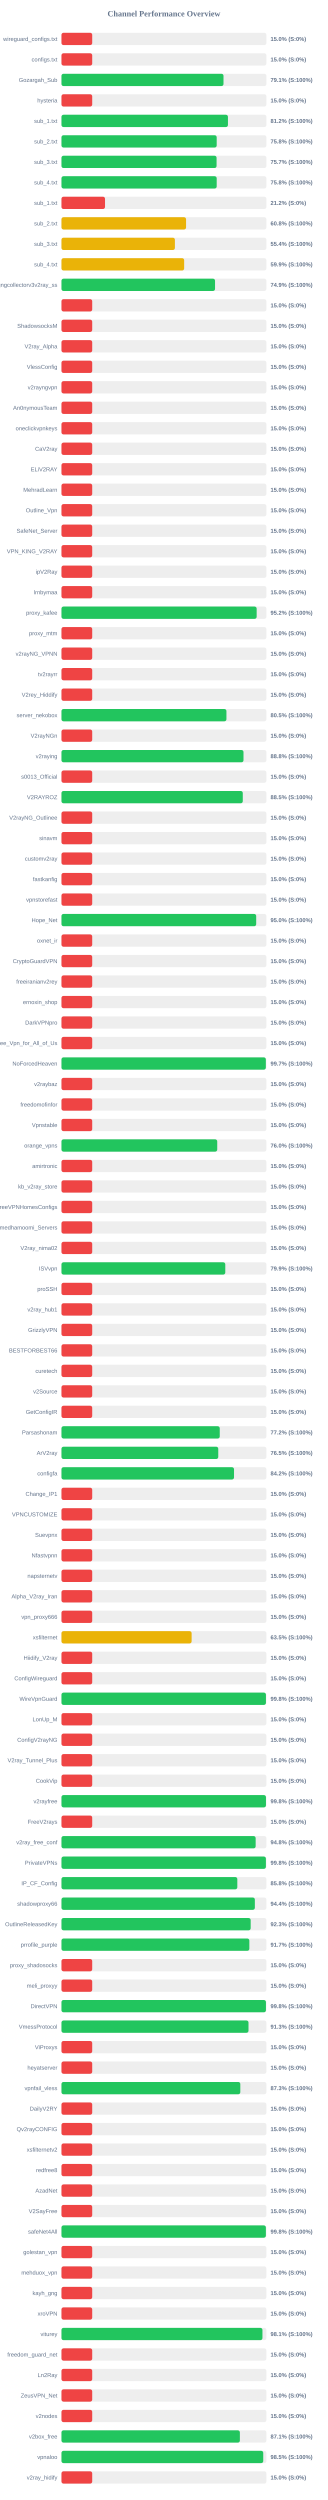
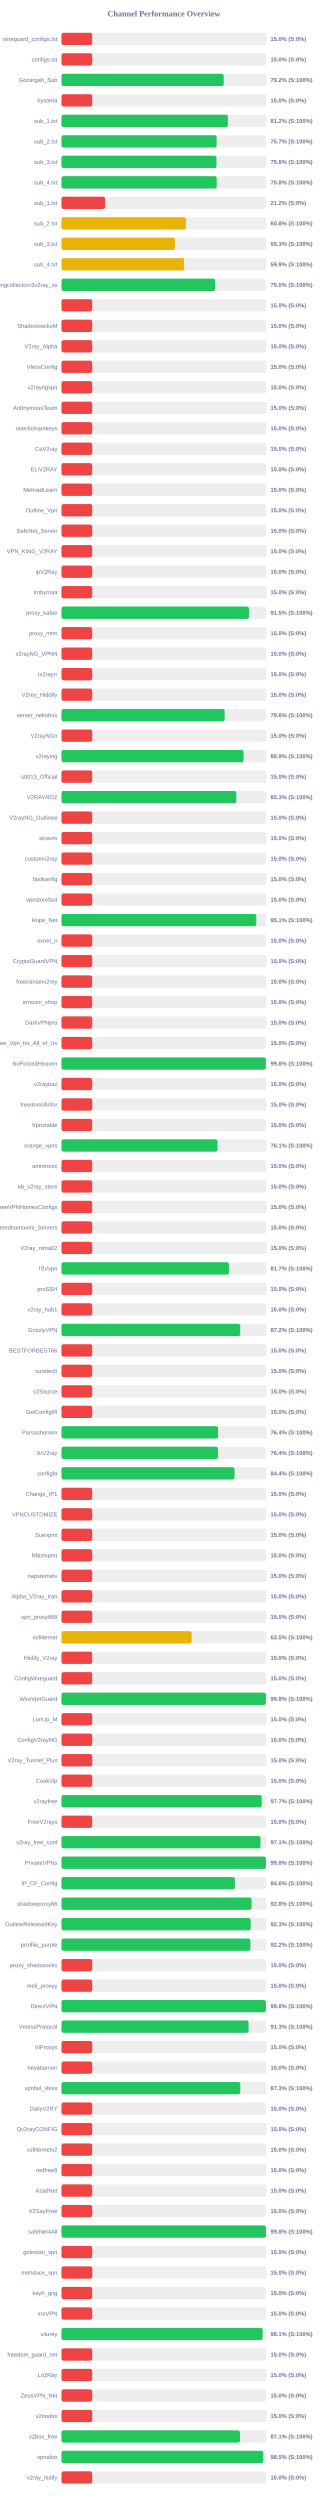
<svg xmlns="http://www.w3.org/2000/svg" width="800" height="6100" version="1.1">
  <style>
        .row { font: 14px Arial; fill: #64748b; }
        .score { font: bold 14px Arial; fill: #64748b; }
    </style>
  <text x="400" y="40" text-anchor="middle" font-size="20px" font-weight="bold" fill="#64748b">Channel Performance Overview</text>
  <rect x="150" y="80" width="500" height="30" fill="#eee" rx="5" />
  <rect x="150" y="80" width="75.0" height="30" fill="#ef4444" rx="5" />
  <text x="140" y="100" text-anchor="end" class="row">wireguard_configs.txt</text>
  <text x="660" y="100" text-anchor="start" class="score">15.0% (S:0%)</text>
  <rect x="150" y="130" width="500" height="30" fill="#eee" rx="5" />
  <rect x="150" y="130" width="75.0" height="30" fill="#ef4444" rx="5" />
  <text x="140" y="150" text-anchor="end" class="row">configs.txt</text>
  <text x="660" y="150" text-anchor="start" class="score">15.0% (S:0%)</text>
  <rect x="150" y="180" width="500" height="30" fill="#eee" rx="5" />
-   <rect x="150" y="180" width="395.35" height="30" fill="#22c55e" rx="5" />
+   <rect x="150" y="180" width="395.75" height="30" fill="#22c55e" rx="5" />
  <text x="140" y="200" text-anchor="end" class="row">Gozargah_Sub</text>
-   <text x="660" y="200" text-anchor="start" class="score">79.1% (S:100%)</text>
+   <text x="660" y="200" text-anchor="start" class="score">79.2% (S:100%)</text>
  <rect x="150" y="230" width="500" height="30" fill="#eee" rx="5" />
  <rect x="150" y="230" width="75.0" height="30" fill="#ef4444" rx="5" />
  <text x="140" y="250" text-anchor="end" class="row">hysteria</text>
  <text x="660" y="250" text-anchor="start" class="score">15.0% (S:0%)</text>
  <rect x="150" y="280" width="500" height="30" fill="#eee" rx="5" />
-   <rect x="150" y="280" width="406.2" height="30" fill="#22c55e" rx="5" />
+   <rect x="150" y="280" width="406.05" height="30" fill="#22c55e" rx="5" />
  <text x="140" y="300" text-anchor="end" class="row">sub_1.txt</text>
  <text x="660" y="300" text-anchor="start" class="score">81.2% (S:100%)</text>
  <rect x="150" y="330" width="500" height="30" fill="#eee" rx="5" />
-   <rect x="150" y="330" width="378.75" height="30" fill="#22c55e" rx="5" />
+   <rect x="150" y="330" width="378.55" height="30" fill="#22c55e" rx="5" />
  <text x="140" y="350" text-anchor="end" class="row">sub_2.txt</text>
-   <text x="660" y="350" text-anchor="start" class="score">75.8% (S:100%)</text>
+   <text x="660" y="350" text-anchor="start" class="score">75.7% (S:100%)</text>
  <rect x="150" y="380" width="500" height="30" fill="#eee" rx="5" />
-   <rect x="150" y="380" width="378.45" height="30" fill="#22c55e" rx="5" />
+   <rect x="150" y="380" width="378.2" height="30" fill="#22c55e" rx="5" />
  <text x="140" y="400" text-anchor="end" class="row">sub_3.txt</text>
-   <text x="660" y="400" text-anchor="start" class="score">75.7% (S:100%)</text>
+   <text x="660" y="400" text-anchor="start" class="score">75.6% (S:100%)</text>
  <rect x="150" y="430" width="500" height="30" fill="#eee" rx="5" />
  <rect x="150" y="430" width="378.75" height="30" fill="#22c55e" rx="5" />
  <text x="140" y="450" text-anchor="end" class="row">sub_4.txt</text>
  <text x="660" y="450" text-anchor="start" class="score">75.8% (S:100%)</text>
  <rect x="150" y="480" width="500" height="30" fill="#eee" rx="5" />
  <rect x="150" y="480" width="106.25" height="30" fill="#ef4444" rx="5" />
  <text x="140" y="500" text-anchor="end" class="row">sub_1.txt</text>
  <text x="660" y="500" text-anchor="start" class="score">21.2% (S:0%)</text>
  <rect x="150" y="530" width="500" height="30" fill="#eee" rx="5" />
-   <rect x="150" y="530" width="304.0" height="30" fill="#eab308" rx="5" />
+   <rect x="150" y="530" width="303.8" height="30" fill="#eab308" rx="5" />
  <text x="140" y="550" text-anchor="end" class="row">sub_2.txt</text>
  <text x="660" y="550" text-anchor="start" class="score">60.8% (S:100%)</text>
  <rect x="150" y="580" width="500" height="30" fill="#eee" rx="5" />
-   <rect x="150" y="580" width="276.75" height="30" fill="#eab308" rx="5" />
+   <rect x="150" y="580" width="276.7" height="30" fill="#eab308" rx="5" />
  <text x="140" y="600" text-anchor="end" class="row">sub_3.txt</text>
-   <text x="660" y="600" text-anchor="start" class="score">55.4% (S:100%)</text>
+   <text x="660" y="600" text-anchor="start" class="score">55.3% (S:100%)</text>
  <rect x="150" y="630" width="500" height="30" fill="#eee" rx="5" />
-   <rect x="150" y="630" width="299.35" height="30" fill="#eab308" rx="5" />
+   <rect x="150" y="630" width="299.3" height="30" fill="#eab308" rx="5" />
  <text x="140" y="650" text-anchor="end" class="row">sub_4.txt</text>
  <text x="660" y="650" text-anchor="start" class="score">59.9% (S:100%)</text>
  <rect x="150" y="680" width="500" height="30" fill="#eee" rx="5" />
-   <rect x="150" y="680" width="374.7" height="30" fill="#22c55e" rx="5" />
+   <rect x="150" y="680" width="374.95" height="30" fill="#22c55e" rx="5" />
  <text x="140" y="700" text-anchor="end" class="row">kayhgngcollectorv3v2ray_ss</text>
-   <text x="660" y="700" text-anchor="start" class="score">74.9% (S:100%)</text>
+   <text x="660" y="700" text-anchor="start" class="score">75.0% (S:100%)</text>
  <rect x="150" y="730" width="500" height="30" fill="#eee" rx="5" />
  <rect x="150" y="730" width="75.0" height="30" fill="#ef4444" rx="5" />
  <text x="140" y="750" text-anchor="end" class="row" />
  <text x="660" y="750" text-anchor="start" class="score">15.0% (S:0%)</text>
  <rect x="150" y="780" width="500" height="30" fill="#eee" rx="5" />
  <rect x="150" y="780" width="75.0" height="30" fill="#ef4444" rx="5" />
  <text x="140" y="800" text-anchor="end" class="row">ShadowsocksM</text>
  <text x="660" y="800" text-anchor="start" class="score">15.0% (S:0%)</text>
  <rect x="150" y="830" width="500" height="30" fill="#eee" rx="5" />
  <rect x="150" y="830" width="75.0" height="30" fill="#ef4444" rx="5" />
  <text x="140" y="850" text-anchor="end" class="row">V2ray_Alpha</text>
  <text x="660" y="850" text-anchor="start" class="score">15.0% (S:0%)</text>
  <rect x="150" y="880" width="500" height="30" fill="#eee" rx="5" />
  <rect x="150" y="880" width="75.0" height="30" fill="#ef4444" rx="5" />
  <text x="140" y="900" text-anchor="end" class="row">VlessConfig</text>
  <text x="660" y="900" text-anchor="start" class="score">15.0% (S:0%)</text>
  <rect x="150" y="930" width="500" height="30" fill="#eee" rx="5" />
  <rect x="150" y="930" width="75.0" height="30" fill="#ef4444" rx="5" />
  <text x="140" y="950" text-anchor="end" class="row">v2rayngvpn</text>
  <text x="660" y="950" text-anchor="start" class="score">15.0% (S:0%)</text>
  <rect x="150" y="980" width="500" height="30" fill="#eee" rx="5" />
  <rect x="150" y="980" width="75.0" height="30" fill="#ef4444" rx="5" />
  <text x="140" y="1000" text-anchor="end" class="row">An0nymousTeam</text>
  <text x="660" y="1000" text-anchor="start" class="score">15.0% (S:0%)</text>
  <rect x="150" y="1030" width="500" height="30" fill="#eee" rx="5" />
  <rect x="150" y="1030" width="75.0" height="30" fill="#ef4444" rx="5" />
  <text x="140" y="1050" text-anchor="end" class="row">oneclickvpnkeys</text>
  <text x="660" y="1050" text-anchor="start" class="score">15.0% (S:0%)</text>
  <rect x="150" y="1080" width="500" height="30" fill="#eee" rx="5" />
  <rect x="150" y="1080" width="75.0" height="30" fill="#ef4444" rx="5" />
  <text x="140" y="1100" text-anchor="end" class="row">CaV2ray</text>
  <text x="660" y="1100" text-anchor="start" class="score">15.0% (S:0%)</text>
  <rect x="150" y="1130" width="500" height="30" fill="#eee" rx="5" />
  <rect x="150" y="1130" width="75.0" height="30" fill="#ef4444" rx="5" />
  <text x="140" y="1150" text-anchor="end" class="row">ELiV2RAY</text>
  <text x="660" y="1150" text-anchor="start" class="score">15.0% (S:0%)</text>
  <rect x="150" y="1180" width="500" height="30" fill="#eee" rx="5" />
  <rect x="150" y="1180" width="75.0" height="30" fill="#ef4444" rx="5" />
  <text x="140" y="1200" text-anchor="end" class="row">MehradLearn</text>
  <text x="660" y="1200" text-anchor="start" class="score">15.0% (S:0%)</text>
  <rect x="150" y="1230" width="500" height="30" fill="#eee" rx="5" />
  <rect x="150" y="1230" width="75.0" height="30" fill="#ef4444" rx="5" />
  <text x="140" y="1250" text-anchor="end" class="row">Outline_Vpn</text>
  <text x="660" y="1250" text-anchor="start" class="score">15.0% (S:0%)</text>
  <rect x="150" y="1280" width="500" height="30" fill="#eee" rx="5" />
  <rect x="150" y="1280" width="75.0" height="30" fill="#ef4444" rx="5" />
  <text x="140" y="1300" text-anchor="end" class="row">SafeNet_Server</text>
  <text x="660" y="1300" text-anchor="start" class="score">15.0% (S:0%)</text>
  <rect x="150" y="1330" width="500" height="30" fill="#eee" rx="5" />
  <rect x="150" y="1330" width="75.0" height="30" fill="#ef4444" rx="5" />
  <text x="140" y="1350" text-anchor="end" class="row">VPN_KING_V2RAY</text>
  <text x="660" y="1350" text-anchor="start" class="score">15.0% (S:0%)</text>
  <rect x="150" y="1380" width="500" height="30" fill="#eee" rx="5" />
  <rect x="150" y="1380" width="75.0" height="30" fill="#ef4444" rx="5" />
  <text x="140" y="1400" text-anchor="end" class="row">ipV2Ray</text>
  <text x="660" y="1400" text-anchor="start" class="score">15.0% (S:0%)</text>
  <rect x="150" y="1430" width="500" height="30" fill="#eee" rx="5" />
  <rect x="150" y="1430" width="75.0" height="30" fill="#ef4444" rx="5" />
  <text x="140" y="1450" text-anchor="end" class="row">lrnbymaa</text>
  <text x="660" y="1450" text-anchor="start" class="score">15.0% (S:0%)</text>
  <rect x="150" y="1480" width="500" height="30" fill="#eee" rx="5" />
-   <rect x="150" y="1480" width="476.25" height="30" fill="#22c55e" rx="5" />
+   <rect x="150" y="1480" width="457.5" height="30" fill="#22c55e" rx="5" />
  <text x="140" y="1500" text-anchor="end" class="row">proxy_kafee</text>
-   <text x="660" y="1500" text-anchor="start" class="score">95.2% (S:100%)</text>
+   <text x="660" y="1500" text-anchor="start" class="score">91.5% (S:100%)</text>
  <rect x="150" y="1530" width="500" height="30" fill="#eee" rx="5" />
  <rect x="150" y="1530" width="75.0" height="30" fill="#ef4444" rx="5" />
  <text x="140" y="1550" text-anchor="end" class="row">proxy_mtm</text>
  <text x="660" y="1550" text-anchor="start" class="score">15.0% (S:0%)</text>
  <rect x="150" y="1580" width="500" height="30" fill="#eee" rx="5" />
  <rect x="150" y="1580" width="75.0" height="30" fill="#ef4444" rx="5" />
  <text x="140" y="1600" text-anchor="end" class="row">v2rayNG_VPNN</text>
  <text x="660" y="1600" text-anchor="start" class="score">15.0% (S:0%)</text>
  <rect x="150" y="1630" width="500" height="30" fill="#eee" rx="5" />
  <rect x="150" y="1630" width="75.0" height="30" fill="#ef4444" rx="5" />
  <text x="140" y="1650" text-anchor="end" class="row">tv2rayrr</text>
  <text x="660" y="1650" text-anchor="start" class="score">15.0% (S:0%)</text>
  <rect x="150" y="1680" width="500" height="30" fill="#eee" rx="5" />
  <rect x="150" y="1680" width="75.0" height="30" fill="#ef4444" rx="5" />
  <text x="140" y="1700" text-anchor="end" class="row">V2rey_Hiddify</text>
  <text x="660" y="1700" text-anchor="start" class="score">15.0% (S:0%)</text>
  <rect x="150" y="1730" width="500" height="30" fill="#eee" rx="5" />
-   <rect x="150" y="1730" width="402.5" height="30" fill="#22c55e" rx="5" />
+   <rect x="150" y="1730" width="398.05" height="30" fill="#22c55e" rx="5" />
  <text x="140" y="1750" text-anchor="end" class="row">server_nekobox</text>
-   <text x="660" y="1750" text-anchor="start" class="score">80.5% (S:100%)</text>
+   <text x="660" y="1750" text-anchor="start" class="score">79.6% (S:100%)</text>
  <rect x="150" y="1780" width="500" height="30" fill="#eee" rx="5" />
  <rect x="150" y="1780" width="75.0" height="30" fill="#ef4444" rx="5" />
  <text x="140" y="1800" text-anchor="end" class="row">V2rayNGn</text>
  <text x="660" y="1800" text-anchor="start" class="score">15.0% (S:0%)</text>
  <rect x="150" y="1830" width="500" height="30" fill="#eee" rx="5" />
-   <rect x="150" y="1830" width="444.15" height="30" fill="#22c55e" rx="5" />
+   <rect x="150" y="1830" width="444.3" height="30" fill="#22c55e" rx="5" />
  <text x="140" y="1850" text-anchor="end" class="row">v2raying</text>
-   <text x="660" y="1850" text-anchor="start" class="score">88.8% (S:100%)</text>
+   <text x="660" y="1850" text-anchor="start" class="score">88.9% (S:100%)</text>
  <rect x="150" y="1880" width="500" height="30" fill="#eee" rx="5" />
  <rect x="150" y="1880" width="75.0" height="30" fill="#ef4444" rx="5" />
  <text x="140" y="1900" text-anchor="end" class="row">s0013_Official</text>
  <text x="660" y="1900" text-anchor="start" class="score">15.0% (S:0%)</text>
  <rect x="150" y="1930" width="500" height="30" fill="#eee" rx="5" />
-   <rect x="150" y="1930" width="442.4" height="30" fill="#22c55e" rx="5" />
+   <rect x="150" y="1930" width="426.65" height="30" fill="#22c55e" rx="5" />
  <text x="140" y="1950" text-anchor="end" class="row">V2RAYROZ</text>
-   <text x="660" y="1950" text-anchor="start" class="score">88.5% (S:100%)</text>
+   <text x="660" y="1950" text-anchor="start" class="score">85.3% (S:100%)</text>
  <rect x="150" y="1980" width="500" height="30" fill="#eee" rx="5" />
  <rect x="150" y="1980" width="75.0" height="30" fill="#ef4444" rx="5" />
  <text x="140" y="2000" text-anchor="end" class="row">V2rayNG_Outlinee</text>
  <text x="660" y="2000" text-anchor="start" class="score">15.0% (S:0%)</text>
  <rect x="150" y="2030" width="500" height="30" fill="#eee" rx="5" />
  <rect x="150" y="2030" width="75.0" height="30" fill="#ef4444" rx="5" />
  <text x="140" y="2050" text-anchor="end" class="row">sinavm</text>
  <text x="660" y="2050" text-anchor="start" class="score">15.0% (S:0%)</text>
  <rect x="150" y="2080" width="500" height="30" fill="#eee" rx="5" />
  <rect x="150" y="2080" width="75.0" height="30" fill="#ef4444" rx="5" />
  <text x="140" y="2100" text-anchor="end" class="row">customv2ray</text>
  <text x="660" y="2100" text-anchor="start" class="score">15.0% (S:0%)</text>
  <rect x="150" y="2130" width="500" height="30" fill="#eee" rx="5" />
  <rect x="150" y="2130" width="75.0" height="30" fill="#ef4444" rx="5" />
  <text x="140" y="2150" text-anchor="end" class="row">fastkanfig</text>
  <text x="660" y="2150" text-anchor="start" class="score">15.0% (S:0%)</text>
  <rect x="150" y="2180" width="500" height="30" fill="#eee" rx="5" />
  <rect x="150" y="2180" width="75.0" height="30" fill="#ef4444" rx="5" />
  <text x="140" y="2200" text-anchor="end" class="row">vpnstorefast</text>
  <text x="660" y="2200" text-anchor="start" class="score">15.0% (S:0%)</text>
  <rect x="150" y="2230" width="500" height="30" fill="#eee" rx="5" />
-   <rect x="150" y="2230" width="475.1" height="30" fill="#22c55e" rx="5" />
+   <rect x="150" y="2230" width="475.4" height="30" fill="#22c55e" rx="5" />
  <text x="140" y="2250" text-anchor="end" class="row">Hope_Net</text>
-   <text x="660" y="2250" text-anchor="start" class="score">95.0% (S:100%)</text>
+   <text x="660" y="2250" text-anchor="start" class="score">95.1% (S:100%)</text>
  <rect x="150" y="2280" width="500" height="30" fill="#eee" rx="5" />
  <rect x="150" y="2280" width="75.0" height="30" fill="#ef4444" rx="5" />
  <text x="140" y="2300" text-anchor="end" class="row">oxnet_ir</text>
  <text x="660" y="2300" text-anchor="start" class="score">15.0% (S:0%)</text>
  <rect x="150" y="2330" width="500" height="30" fill="#eee" rx="5" />
  <rect x="150" y="2330" width="75.0" height="30" fill="#ef4444" rx="5" />
  <text x="140" y="2350" text-anchor="end" class="row">CryptoGuardVPN</text>
  <text x="660" y="2350" text-anchor="start" class="score">15.0% (S:0%)</text>
  <rect x="150" y="2380" width="500" height="30" fill="#eee" rx="5" />
  <rect x="150" y="2380" width="75.0" height="30" fill="#ef4444" rx="5" />
  <text x="140" y="2400" text-anchor="end" class="row">freeiranianv2rey</text>
  <text x="660" y="2400" text-anchor="start" class="score">15.0% (S:0%)</text>
  <rect x="150" y="2430" width="500" height="30" fill="#eee" rx="5" />
  <rect x="150" y="2430" width="75.0" height="30" fill="#ef4444" rx="5" />
  <text x="140" y="2450" text-anchor="end" class="row">ernoxin_shop</text>
  <text x="660" y="2450" text-anchor="start" class="score">15.0% (S:0%)</text>
  <rect x="150" y="2480" width="500" height="30" fill="#eee" rx="5" />
  <rect x="150" y="2480" width="75.0" height="30" fill="#ef4444" rx="5" />
  <text x="140" y="2500" text-anchor="end" class="row">DarkVPNpro</text>
  <text x="660" y="2500" text-anchor="start" class="score">15.0% (S:0%)</text>
  <rect x="150" y="2530" width="500" height="30" fill="#eee" rx="5" />
  <rect x="150" y="2530" width="75.0" height="30" fill="#ef4444" rx="5" />
  <text x="140" y="2550" text-anchor="end" class="row">Free_Vpn_for_All_of_Us</text>
  <text x="660" y="2550" text-anchor="start" class="score">15.0% (S:0%)</text>
  <rect x="150" y="2580" width="500" height="30" fill="#eee" rx="5" />
-   <rect x="150" y="2580" width="498.65" height="30" fill="#22c55e" rx="5" />
+   <rect x="150" y="2580" width="498.75" height="30" fill="#22c55e" rx="5" />
  <text x="140" y="2600" text-anchor="end" class="row">NoForcedHeaven</text>
-   <text x="660" y="2600" text-anchor="start" class="score">99.7% (S:100%)</text>
+   <text x="660" y="2600" text-anchor="start" class="score">99.8% (S:100%)</text>
  <rect x="150" y="2630" width="500" height="30" fill="#eee" rx="5" />
  <rect x="150" y="2630" width="75.0" height="30" fill="#ef4444" rx="5" />
  <text x="140" y="2650" text-anchor="end" class="row">v2raybaz</text>
  <text x="660" y="2650" text-anchor="start" class="score">15.0% (S:0%)</text>
  <rect x="150" y="2680" width="500" height="30" fill="#eee" rx="5" />
  <rect x="150" y="2680" width="75.0" height="30" fill="#ef4444" rx="5" />
  <text x="140" y="2700" text-anchor="end" class="row">freedomofinfor</text>
  <text x="660" y="2700" text-anchor="start" class="score">15.0% (S:0%)</text>
  <rect x="150" y="2730" width="500" height="30" fill="#eee" rx="5" />
  <rect x="150" y="2730" width="75.0" height="30" fill="#ef4444" rx="5" />
  <text x="140" y="2750" text-anchor="end" class="row">Vpnstable</text>
  <text x="660" y="2750" text-anchor="start" class="score">15.0% (S:0%)</text>
  <rect x="150" y="2780" width="500" height="30" fill="#eee" rx="5" />
-   <rect x="150" y="2780" width="380.05" height="30" fill="#22c55e" rx="5" />
+   <rect x="150" y="2780" width="380.7" height="30" fill="#22c55e" rx="5" />
  <text x="140" y="2800" text-anchor="end" class="row">orange_vpns</text>
-   <text x="660" y="2800" text-anchor="start" class="score">76.0% (S:100%)</text>
+   <text x="660" y="2800" text-anchor="start" class="score">76.1% (S:100%)</text>
  <rect x="150" y="2830" width="500" height="30" fill="#eee" rx="5" />
  <rect x="150" y="2830" width="75.0" height="30" fill="#ef4444" rx="5" />
  <text x="140" y="2850" text-anchor="end" class="row">amirtronic</text>
  <text x="660" y="2850" text-anchor="start" class="score">15.0% (S:0%)</text>
  <rect x="150" y="2880" width="500" height="30" fill="#eee" rx="5" />
  <rect x="150" y="2880" width="75.0" height="30" fill="#ef4444" rx="5" />
  <text x="140" y="2900" text-anchor="end" class="row">kb_v2ray_store</text>
  <text x="660" y="2900" text-anchor="start" class="score">15.0% (S:0%)</text>
  <rect x="150" y="2930" width="500" height="30" fill="#eee" rx="5" />
  <rect x="150" y="2930" width="75.0" height="30" fill="#ef4444" rx="5" />
  <text x="140" y="2950" text-anchor="end" class="row">FreeVPNHomesConfigs</text>
  <text x="660" y="2950" text-anchor="start" class="score">15.0% (S:0%)</text>
  <rect x="150" y="2980" width="500" height="30" fill="#eee" rx="5" />
  <rect x="150" y="2980" width="75.0" height="30" fill="#ef4444" rx="5" />
  <text x="140" y="3000" text-anchor="end" class="row">Ahmedhamoomi_Servers</text>
  <text x="660" y="3000" text-anchor="start" class="score">15.0% (S:0%)</text>
  <rect x="150" y="3030" width="500" height="30" fill="#eee" rx="5" />
  <rect x="150" y="3030" width="75.0" height="30" fill="#ef4444" rx="5" />
  <text x="140" y="3050" text-anchor="end" class="row">V2ray_nima02</text>
  <text x="660" y="3050" text-anchor="start" class="score">15.0% (S:0%)</text>
  <rect x="150" y="3080" width="500" height="30" fill="#eee" rx="5" />
-   <rect x="150" y="3080" width="399.7" height="30" fill="#22c55e" rx="5" />
+   <rect x="150" y="3080" width="408.55" height="30" fill="#22c55e" rx="5" />
  <text x="140" y="3100" text-anchor="end" class="row">ISVvpn</text>
-   <text x="660" y="3100" text-anchor="start" class="score">79.9% (S:100%)</text>
+   <text x="660" y="3100" text-anchor="start" class="score">81.7% (S:100%)</text>
  <rect x="150" y="3130" width="500" height="30" fill="#eee" rx="5" />
  <rect x="150" y="3130" width="75.0" height="30" fill="#ef4444" rx="5" />
  <text x="140" y="3150" text-anchor="end" class="row">proSSH</text>
  <text x="660" y="3150" text-anchor="start" class="score">15.0% (S:0%)</text>
  <rect x="150" y="3180" width="500" height="30" fill="#eee" rx="5" />
  <rect x="150" y="3180" width="75.0" height="30" fill="#ef4444" rx="5" />
  <text x="140" y="3200" text-anchor="end" class="row">v2ray_hub1</text>
  <text x="660" y="3200" text-anchor="start" class="score">15.0% (S:0%)</text>
  <rect x="150" y="3230" width="500" height="30" fill="#eee" rx="5" />
-   <rect x="150" y="3230" width="75.0" height="30" fill="#ef4444" rx="5" />
+   <rect x="150" y="3230" width="436.25" height="30" fill="#22c55e" rx="5" />
  <text x="140" y="3250" text-anchor="end" class="row">GrizzlyVPN</text>
-   <text x="660" y="3250" text-anchor="start" class="score">15.0% (S:0%)</text>
+   <text x="660" y="3250" text-anchor="start" class="score">87.2% (S:100%)</text>
  <rect x="150" y="3280" width="500" height="30" fill="#eee" rx="5" />
  <rect x="150" y="3280" width="75.0" height="30" fill="#ef4444" rx="5" />
  <text x="140" y="3300" text-anchor="end" class="row">BESTFORBEST66</text>
  <text x="660" y="3300" text-anchor="start" class="score">15.0% (S:0%)</text>
  <rect x="150" y="3330" width="500" height="30" fill="#eee" rx="5" />
  <rect x="150" y="3330" width="75.0" height="30" fill="#ef4444" rx="5" />
  <text x="140" y="3350" text-anchor="end" class="row">curetech</text>
  <text x="660" y="3350" text-anchor="start" class="score">15.0% (S:0%)</text>
  <rect x="150" y="3380" width="500" height="30" fill="#eee" rx="5" />
  <rect x="150" y="3380" width="75.0" height="30" fill="#ef4444" rx="5" />
  <text x="140" y="3400" text-anchor="end" class="row">v2Source</text>
  <text x="660" y="3400" text-anchor="start" class="score">15.0% (S:0%)</text>
  <rect x="150" y="3430" width="500" height="30" fill="#eee" rx="5" />
  <rect x="150" y="3430" width="75.0" height="30" fill="#ef4444" rx="5" />
  <text x="140" y="3450" text-anchor="end" class="row">GetConfigIR</text>
  <text x="660" y="3450" text-anchor="start" class="score">15.0% (S:0%)</text>
  <rect x="150" y="3480" width="500" height="30" fill="#eee" rx="5" />
-   <rect x="150" y="3480" width="386.2" height="30" fill="#22c55e" rx="5" />
+   <rect x="150" y="3480" width="382.2" height="30" fill="#22c55e" rx="5" />
  <text x="140" y="3500" text-anchor="end" class="row">Parsashonam</text>
-   <text x="660" y="3500" text-anchor="start" class="score">77.2% (S:100%)</text>
+   <text x="660" y="3500" text-anchor="start" class="score">76.4% (S:100%)</text>
  <rect x="150" y="3530" width="500" height="30" fill="#eee" rx="5" />
-   <rect x="150" y="3530" width="382.55" height="30" fill="#22c55e" rx="5" />
+   <rect x="150" y="3530" width="381.85" height="30" fill="#22c55e" rx="5" />
  <text x="140" y="3550" text-anchor="end" class="row">ArV2ray</text>
-   <text x="660" y="3550" text-anchor="start" class="score">76.5% (S:100%)</text>
+   <text x="660" y="3550" text-anchor="start" class="score">76.4% (S:100%)</text>
  <rect x="150" y="3580" width="500" height="30" fill="#eee" rx="5" />
-   <rect x="150" y="3580" width="421.0" height="30" fill="#22c55e" rx="5" />
+   <rect x="150" y="3580" width="422.2" height="30" fill="#22c55e" rx="5" />
  <text x="140" y="3600" text-anchor="end" class="row">configfa</text>
-   <text x="660" y="3600" text-anchor="start" class="score">84.2% (S:100%)</text>
+   <text x="660" y="3600" text-anchor="start" class="score">84.4% (S:100%)</text>
  <rect x="150" y="3630" width="500" height="30" fill="#eee" rx="5" />
  <rect x="150" y="3630" width="75.0" height="30" fill="#ef4444" rx="5" />
  <text x="140" y="3650" text-anchor="end" class="row">Change_IP1</text>
  <text x="660" y="3650" text-anchor="start" class="score">15.0% (S:0%)</text>
  <rect x="150" y="3680" width="500" height="30" fill="#eee" rx="5" />
  <rect x="150" y="3680" width="75.0" height="30" fill="#ef4444" rx="5" />
  <text x="140" y="3700" text-anchor="end" class="row">VPNCUSTOMIZE</text>
  <text x="660" y="3700" text-anchor="start" class="score">15.0% (S:0%)</text>
  <rect x="150" y="3730" width="500" height="30" fill="#eee" rx="5" />
  <rect x="150" y="3730" width="75.0" height="30" fill="#ef4444" rx="5" />
  <text x="140" y="3750" text-anchor="end" class="row">Suevpnx</text>
  <text x="660" y="3750" text-anchor="start" class="score">15.0% (S:0%)</text>
  <rect x="150" y="3780" width="500" height="30" fill="#eee" rx="5" />
  <rect x="150" y="3780" width="75.0" height="30" fill="#ef4444" rx="5" />
  <text x="140" y="3800" text-anchor="end" class="row">Nfastvpnn</text>
  <text x="660" y="3800" text-anchor="start" class="score">15.0% (S:0%)</text>
  <rect x="150" y="3830" width="500" height="30" fill="#eee" rx="5" />
  <rect x="150" y="3830" width="75.0" height="30" fill="#ef4444" rx="5" />
  <text x="140" y="3850" text-anchor="end" class="row">napsternetv</text>
  <text x="660" y="3850" text-anchor="start" class="score">15.0% (S:0%)</text>
  <rect x="150" y="3880" width="500" height="30" fill="#eee" rx="5" />
  <rect x="150" y="3880" width="75.0" height="30" fill="#ef4444" rx="5" />
  <text x="140" y="3900" text-anchor="end" class="row">Alpha_V2ray_Iran</text>
  <text x="660" y="3900" text-anchor="start" class="score">15.0% (S:0%)</text>
  <rect x="150" y="3930" width="500" height="30" fill="#eee" rx="5" />
  <rect x="150" y="3930" width="75.0" height="30" fill="#ef4444" rx="5" />
  <text x="140" y="3950" text-anchor="end" class="row">vpn_proxy666</text>
  <text x="660" y="3950" text-anchor="start" class="score">15.0% (S:0%)</text>
  <rect x="150" y="3980" width="500" height="30" fill="#eee" rx="5" />
-   <rect x="150" y="3980" width="317.55" height="30" fill="#eab308" rx="5" />
+   <rect x="150" y="3980" width="317.7" height="30" fill="#eab308" rx="5" />
  <text x="140" y="4000" text-anchor="end" class="row">xsfilternet</text>
  <text x="660" y="4000" text-anchor="start" class="score">63.5% (S:100%)</text>
  <rect x="150" y="4030" width="500" height="30" fill="#eee" rx="5" />
  <rect x="150" y="4030" width="75.0" height="30" fill="#ef4444" rx="5" />
  <text x="140" y="4050" text-anchor="end" class="row">Hiidify_V2ray</text>
  <text x="660" y="4050" text-anchor="start" class="score">15.0% (S:0%)</text>
  <rect x="150" y="4080" width="500" height="30" fill="#eee" rx="5" />
  <rect x="150" y="4080" width="75.0" height="30" fill="#ef4444" rx="5" />
  <text x="140" y="4100" text-anchor="end" class="row">ConfigWireguard</text>
  <text x="660" y="4100" text-anchor="start" class="score">15.0% (S:0%)</text>
  <rect x="150" y="4130" width="500" height="30" fill="#eee" rx="5" />
-   <rect x="150" y="4130" width="498.9" height="30" fill="#22c55e" rx="5" />
+   <rect x="150" y="4130" width="498.85" height="30" fill="#22c55e" rx="5" />
  <text x="140" y="4150" text-anchor="end" class="row">WireVpnGuard</text>
  <text x="660" y="4150" text-anchor="start" class="score">99.8% (S:100%)</text>
  <rect x="150" y="4180" width="500" height="30" fill="#eee" rx="5" />
  <rect x="150" y="4180" width="75.0" height="30" fill="#ef4444" rx="5" />
  <text x="140" y="4200" text-anchor="end" class="row">LonUp_M</text>
  <text x="660" y="4200" text-anchor="start" class="score">15.0% (S:0%)</text>
  <rect x="150" y="4230" width="500" height="30" fill="#eee" rx="5" />
  <rect x="150" y="4230" width="75.0" height="30" fill="#ef4444" rx="5" />
  <text x="140" y="4250" text-anchor="end" class="row">ConfigV2rayNG</text>
  <text x="660" y="4250" text-anchor="start" class="score">15.0% (S:0%)</text>
  <rect x="150" y="4280" width="500" height="30" fill="#eee" rx="5" />
  <rect x="150" y="4280" width="75.0" height="30" fill="#ef4444" rx="5" />
  <text x="140" y="4300" text-anchor="end" class="row">V2ray_Tunnel_Plus</text>
  <text x="660" y="4300" text-anchor="start" class="score">15.0% (S:0%)</text>
  <rect x="150" y="4330" width="500" height="30" fill="#eee" rx="5" />
  <rect x="150" y="4330" width="75.0" height="30" fill="#ef4444" rx="5" />
  <text x="140" y="4350" text-anchor="end" class="row">CookVip</text>
  <text x="660" y="4350" text-anchor="start" class="score">15.0% (S:0%)</text>
  <rect x="150" y="4380" width="500" height="30" fill="#eee" rx="5" />
-   <rect x="150" y="4380" width="498.95" height="30" fill="#22c55e" rx="5" />
+   <rect x="150" y="4380" width="488.6" height="30" fill="#22c55e" rx="5" />
  <text x="140" y="4400" text-anchor="end" class="row">v2rayfree</text>
-   <text x="660" y="4400" text-anchor="start" class="score">99.8% (S:100%)</text>
+   <text x="660" y="4400" text-anchor="start" class="score">97.7% (S:100%)</text>
  <rect x="150" y="4430" width="500" height="30" fill="#eee" rx="5" />
  <rect x="150" y="4430" width="75.0" height="30" fill="#ef4444" rx="5" />
  <text x="140" y="4450" text-anchor="end" class="row">FreeV2rays</text>
  <text x="660" y="4450" text-anchor="start" class="score">15.0% (S:0%)</text>
  <rect x="150" y="4480" width="500" height="30" fill="#eee" rx="5" />
-   <rect x="150" y="4480" width="473.8" height="30" fill="#22c55e" rx="5" />
+   <rect x="150" y="4480" width="485.65" height="30" fill="#22c55e" rx="5" />
  <text x="140" y="4500" text-anchor="end" class="row">v2ray_free_conf</text>
-   <text x="660" y="4500" text-anchor="start" class="score">94.8% (S:100%)</text>
+   <text x="660" y="4500" text-anchor="start" class="score">97.1% (S:100%)</text>
  <rect x="150" y="4530" width="500" height="30" fill="#eee" rx="5" />
-   <rect x="150" y="4530" width="498.8" height="30" fill="#22c55e" rx="5" />
+   <rect x="150" y="4530" width="498.85" height="30" fill="#22c55e" rx="5" />
  <text x="140" y="4550" text-anchor="end" class="row">PrivateVPNs</text>
  <text x="660" y="4550" text-anchor="start" class="score">99.8% (S:100%)</text>
  <rect x="150" y="4580" width="500" height="30" fill="#eee" rx="5" />
-   <rect x="150" y="4580" width="429.05" height="30" fill="#22c55e" rx="5" />
+   <rect x="150" y="4580" width="423.1" height="30" fill="#22c55e" rx="5" />
  <text x="140" y="4600" text-anchor="end" class="row">IP_CF_Config</text>
-   <text x="660" y="4600" text-anchor="start" class="score">85.8% (S:100%)</text>
+   <text x="660" y="4600" text-anchor="start" class="score">84.6% (S:100%)</text>
  <rect x="150" y="4630" width="500" height="30" fill="#eee" rx="5" />
-   <rect x="150" y="4630" width="471.85" height="30" fill="#22c55e" rx="5" />
+   <rect x="150" y="4630" width="463.8" height="30" fill="#22c55e" rx="5" />
  <text x="140" y="4650" text-anchor="end" class="row">shadowproxy66</text>
-   <text x="660" y="4650" text-anchor="start" class="score">94.4% (S:100%)</text>
+   <text x="660" y="4650" text-anchor="start" class="score">92.8% (S:100%)</text>
  <rect x="150" y="4680" width="500" height="30" fill="#eee" rx="5" />
-   <rect x="150" y="4680" width="461.65" height="30" fill="#22c55e" rx="5" />
+   <rect x="150" y="4680" width="461.75" height="30" fill="#22c55e" rx="5" />
  <text x="140" y="4700" text-anchor="end" class="row">OutlineReleasedKey</text>
  <text x="660" y="4700" text-anchor="start" class="score">92.3% (S:100%)</text>
  <rect x="150" y="4730" width="500" height="30" fill="#eee" rx="5" />
-   <rect x="150" y="4730" width="458.4" height="30" fill="#22c55e" rx="5" />
+   <rect x="150" y="4730" width="460.9" height="30" fill="#22c55e" rx="5" />
  <text x="140" y="4750" text-anchor="end" class="row">prrofile_purple</text>
-   <text x="660" y="4750" text-anchor="start" class="score">91.7% (S:100%)</text>
+   <text x="660" y="4750" text-anchor="start" class="score">92.2% (S:100%)</text>
  <rect x="150" y="4780" width="500" height="30" fill="#eee" rx="5" />
  <rect x="150" y="4780" width="75.0" height="30" fill="#ef4444" rx="5" />
  <text x="140" y="4800" text-anchor="end" class="row">proxy_shadosocks</text>
  <text x="660" y="4800" text-anchor="start" class="score">15.0% (S:0%)</text>
  <rect x="150" y="4830" width="500" height="30" fill="#eee" rx="5" />
  <rect x="150" y="4830" width="75.0" height="30" fill="#ef4444" rx="5" />
  <text x="140" y="4850" text-anchor="end" class="row">meli_proxyy</text>
  <text x="660" y="4850" text-anchor="start" class="score">15.0% (S:0%)</text>
  <rect x="150" y="4880" width="500" height="30" fill="#eee" rx="5" />
  <rect x="150" y="4880" width="498.9" height="30" fill="#22c55e" rx="5" />
  <text x="140" y="4900" text-anchor="end" class="row">DirectVPN</text>
  <text x="660" y="4900" text-anchor="start" class="score">99.8% (S:100%)</text>
  <rect x="150" y="4930" width="500" height="30" fill="#eee" rx="5" />
-   <rect x="150" y="4930" width="456.35" height="30" fill="#22c55e" rx="5" />
+   <rect x="150" y="4930" width="456.5" height="30" fill="#22c55e" rx="5" />
  <text x="140" y="4950" text-anchor="end" class="row">VmessProtocol</text>
  <text x="660" y="4950" text-anchor="start" class="score">91.3% (S:100%)</text>
  <rect x="150" y="4980" width="500" height="30" fill="#eee" rx="5" />
  <rect x="150" y="4980" width="75.0" height="30" fill="#ef4444" rx="5" />
  <text x="140" y="5000" text-anchor="end" class="row">ViProxys</text>
  <text x="660" y="5000" text-anchor="start" class="score">15.0% (S:0%)</text>
  <rect x="150" y="5030" width="500" height="30" fill="#eee" rx="5" />
  <rect x="150" y="5030" width="75.0" height="30" fill="#ef4444" rx="5" />
  <text x="140" y="5050" text-anchor="end" class="row">heyatserver</text>
  <text x="660" y="5050" text-anchor="start" class="score">15.0% (S:0%)</text>
  <rect x="150" y="5080" width="500" height="30" fill="#eee" rx="5" />
-   <rect x="150" y="5080" width="436.35" height="30" fill="#22c55e" rx="5" />
+   <rect x="150" y="5080" width="436.3" height="30" fill="#22c55e" rx="5" />
  <text x="140" y="5100" text-anchor="end" class="row">vpnfail_vless</text>
  <text x="660" y="5100" text-anchor="start" class="score">87.3% (S:100%)</text>
  <rect x="150" y="5130" width="500" height="30" fill="#eee" rx="5" />
  <rect x="150" y="5130" width="75.0" height="30" fill="#ef4444" rx="5" />
  <text x="140" y="5150" text-anchor="end" class="row">DailyV2RY</text>
  <text x="660" y="5150" text-anchor="start" class="score">15.0% (S:0%)</text>
  <rect x="150" y="5180" width="500" height="30" fill="#eee" rx="5" />
  <rect x="150" y="5180" width="75.0" height="30" fill="#ef4444" rx="5" />
  <text x="140" y="5200" text-anchor="end" class="row">Qv2rayCONFIG</text>
  <text x="660" y="5200" text-anchor="start" class="score">15.0% (S:0%)</text>
  <rect x="150" y="5230" width="500" height="30" fill="#eee" rx="5" />
  <rect x="150" y="5230" width="75.0" height="30" fill="#ef4444" rx="5" />
  <text x="140" y="5250" text-anchor="end" class="row">xsfilternetv2</text>
  <text x="660" y="5250" text-anchor="start" class="score">15.0% (S:0%)</text>
  <rect x="150" y="5280" width="500" height="30" fill="#eee" rx="5" />
  <rect x="150" y="5280" width="75.0" height="30" fill="#ef4444" rx="5" />
  <text x="140" y="5300" text-anchor="end" class="row">redfree8</text>
  <text x="660" y="5300" text-anchor="start" class="score">15.0% (S:0%)</text>
  <rect x="150" y="5330" width="500" height="30" fill="#eee" rx="5" />
  <rect x="150" y="5330" width="75.0" height="30" fill="#ef4444" rx="5" />
  <text x="140" y="5350" text-anchor="end" class="row">AzadNet</text>
  <text x="660" y="5350" text-anchor="start" class="score">15.0% (S:0%)</text>
  <rect x="150" y="5380" width="500" height="30" fill="#eee" rx="5" />
  <rect x="150" y="5380" width="75.0" height="30" fill="#ef4444" rx="5" />
  <text x="140" y="5400" text-anchor="end" class="row">V2SayFree</text>
  <text x="660" y="5400" text-anchor="start" class="score">15.0% (S:0%)</text>
  <rect x="150" y="5430" width="500" height="30" fill="#eee" rx="5" />
-   <rect x="150" y="5430" width="498.75" height="30" fill="#22c55e" rx="5" />
+   <rect x="150" y="5430" width="498.95" height="30" fill="#22c55e" rx="5" />
  <text x="140" y="5450" text-anchor="end" class="row">safeNet4All</text>
  <text x="660" y="5450" text-anchor="start" class="score">99.8% (S:100%)</text>
  <rect x="150" y="5480" width="500" height="30" fill="#eee" rx="5" />
  <rect x="150" y="5480" width="75.0" height="30" fill="#ef4444" rx="5" />
  <text x="140" y="5500" text-anchor="end" class="row">golestan_vpn</text>
  <text x="660" y="5500" text-anchor="start" class="score">15.0% (S:0%)</text>
  <rect x="150" y="5530" width="500" height="30" fill="#eee" rx="5" />
  <rect x="150" y="5530" width="75.0" height="30" fill="#ef4444" rx="5" />
  <text x="140" y="5550" text-anchor="end" class="row">mehduox_vpn</text>
  <text x="660" y="5550" text-anchor="start" class="score">15.0% (S:0%)</text>
  <rect x="150" y="5580" width="500" height="30" fill="#eee" rx="5" />
  <rect x="150" y="5580" width="75.0" height="30" fill="#ef4444" rx="5" />
  <text x="140" y="5600" text-anchor="end" class="row">kayh_gng</text>
  <text x="660" y="5600" text-anchor="start" class="score">15.0% (S:0%)</text>
  <rect x="150" y="5630" width="500" height="30" fill="#eee" rx="5" />
  <rect x="150" y="5630" width="75.0" height="30" fill="#ef4444" rx="5" />
  <text x="140" y="5650" text-anchor="end" class="row">xroVPN</text>
  <text x="660" y="5650" text-anchor="start" class="score">15.0% (S:0%)</text>
  <rect x="150" y="5680" width="500" height="30" fill="#eee" rx="5" />
-   <rect x="150" y="5680" width="490.35" height="30" fill="#22c55e" rx="5" />
+   <rect x="150" y="5680" width="490.7" height="30" fill="#22c55e" rx="5" />
  <text x="140" y="5700" text-anchor="end" class="row">viturey</text>
  <text x="660" y="5700" text-anchor="start" class="score">98.1% (S:100%)</text>
  <rect x="150" y="5730" width="500" height="30" fill="#eee" rx="5" />
  <rect x="150" y="5730" width="75.0" height="30" fill="#ef4444" rx="5" />
  <text x="140" y="5750" text-anchor="end" class="row">freedom_guard_net</text>
  <text x="660" y="5750" text-anchor="start" class="score">15.0% (S:0%)</text>
  <rect x="150" y="5780" width="500" height="30" fill="#eee" rx="5" />
  <rect x="150" y="5780" width="75.0" height="30" fill="#ef4444" rx="5" />
  <text x="140" y="5800" text-anchor="end" class="row">Ln2Ray</text>
  <text x="660" y="5800" text-anchor="start" class="score">15.0% (S:0%)</text>
  <rect x="150" y="5830" width="500" height="30" fill="#eee" rx="5" />
  <rect x="150" y="5830" width="75.0" height="30" fill="#ef4444" rx="5" />
  <text x="140" y="5850" text-anchor="end" class="row">ZeusVPN_Net</text>
  <text x="660" y="5850" text-anchor="start" class="score">15.0% (S:0%)</text>
  <rect x="150" y="5880" width="500" height="30" fill="#eee" rx="5" />
  <rect x="150" y="5880" width="75.0" height="30" fill="#ef4444" rx="5" />
  <text x="140" y="5900" text-anchor="end" class="row">v2nodes</text>
  <text x="660" y="5900" text-anchor="start" class="score">15.0% (S:0%)</text>
  <rect x="150" y="5930" width="500" height="30" fill="#eee" rx="5" />
-   <rect x="150" y="5930" width="435.3" height="30" fill="#22c55e" rx="5" />
+   <rect x="150" y="5930" width="435.5" height="30" fill="#22c55e" rx="5" />
  <text x="140" y="5950" text-anchor="end" class="row">v2box_free</text>
  <text x="660" y="5950" text-anchor="start" class="score">87.1% (S:100%)</text>
  <rect x="150" y="5980" width="500" height="30" fill="#eee" rx="5" />
  <rect x="150" y="5980" width="492.3" height="30" fill="#22c55e" rx="5" />
  <text x="140" y="6000" text-anchor="end" class="row">vpnaloo</text>
  <text x="660" y="6000" text-anchor="start" class="score">98.5% (S:100%)</text>
  <rect x="150" y="6030" width="500" height="30" fill="#eee" rx="5" />
  <rect x="150" y="6030" width="75.0" height="30" fill="#ef4444" rx="5" />
  <text x="140" y="6050" text-anchor="end" class="row">v2ray_hidify</text>
  <text x="660" y="6050" text-anchor="start" class="score">15.0% (S:0%)</text>
</svg>
